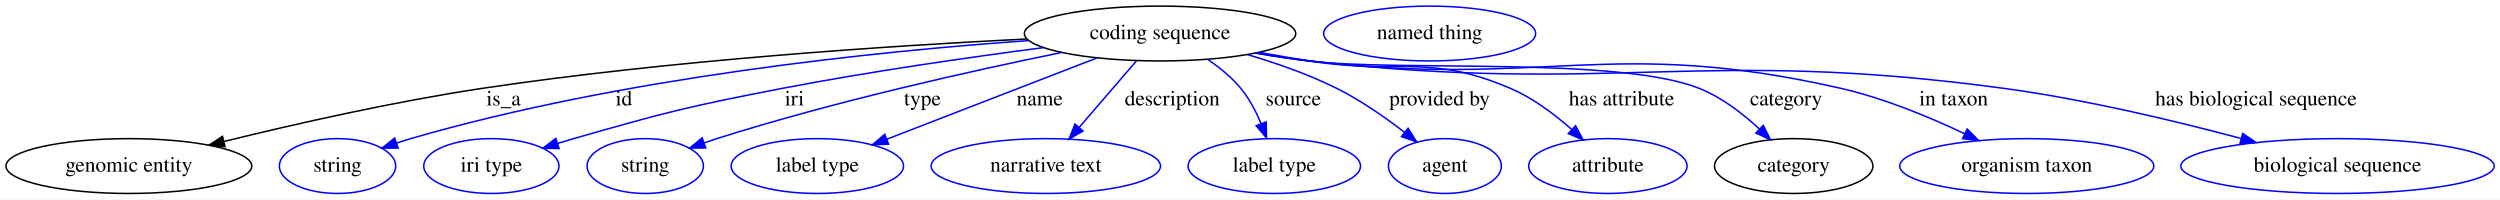
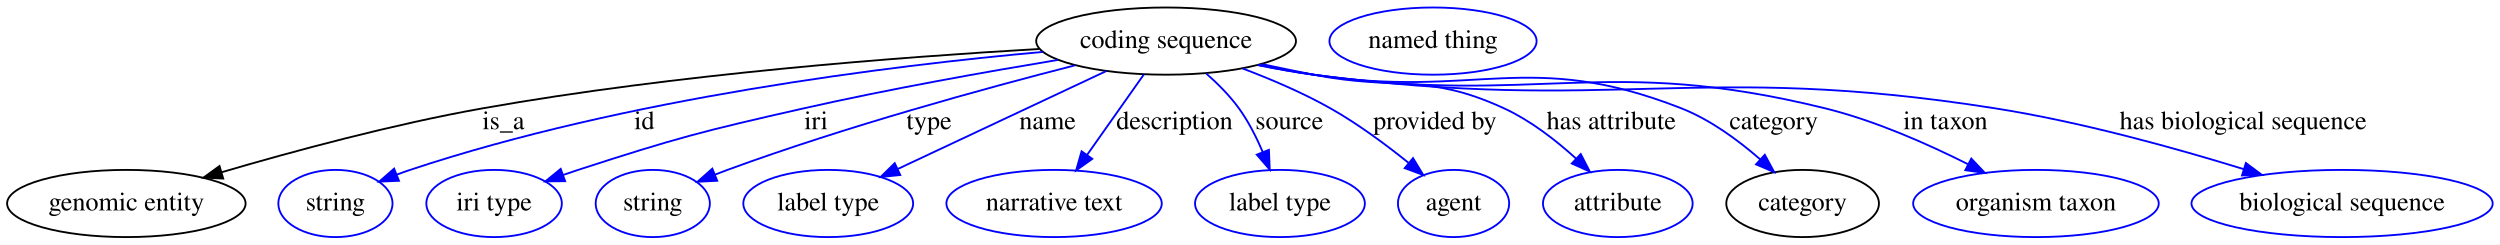
- <svg xmlns="http://www.w3.org/2000/svg" width="1641pt" height="131pt" viewBox="0.00 0.00 1641.28 131.00">
+ <svg xmlns="http://www.w3.org/2000/svg" width="1339pt" height="131pt" viewBox="0.00 0.00 1339.29 131.00">
  <g id="graph0" class="graph" transform="scale(1 1) rotate(0) translate(4 127)">
-     <polygon fill="#ffffff" stroke="transparent" points="-4,4 -4,-127 1637.284,-127 1637.284,4 -4,4" />
+     <polygon fill="white" stroke="transparent" points="-4,4 -4,-127 1335.29,-127 1335.29,4 -4,4" />
    <g id="node1" class="node">
-       <ellipse fill="none" stroke="#000000" cx="757.593" cy="-105" rx="89.084" ry="18" />
-       <text text-anchor="middle" x="757.593" y="-101.3" font-family="Times,serif" font-size="14.00" fill="#000000">coding sequence</text>
+       <ellipse fill="none" stroke="black" cx="620.69" cy="-105" rx="69.59" ry="18" />
+       <text text-anchor="middle" x="620.69" y="-101.3" font-family="Times,serif" font-size="14.00">coding sequence</text>
    </g>
    <g id="node2" class="node">
-       <ellipse fill="none" stroke="#000000" cx="80.593" cy="-18" rx="80.686" ry="18" />
-       <text text-anchor="middle" x="80.593" y="-14.3" font-family="Times,serif" font-size="14.00" fill="#000000">genomic entity</text>
+       <ellipse fill="none" stroke="black" cx="63.69" cy="-18" rx="63.89" ry="18" />
+       <text text-anchor="middle" x="63.69" y="-14.3" font-family="Times,serif" font-size="14.00">genomic entity</text>
    </g>
    <g id="edge1" class="edge">
-       <path fill="none" stroke="#000000" d="M670.218,-101.437C580.198,-96.947 436.009,-87.47 312.593,-69 254.647,-60.328 189.562,-45.573 143.109,-34.159" />
-       <polygon fill="#000000" stroke="#000000" points="143.743,-30.71 133.195,-31.704 142.061,-37.505 143.743,-30.71" />
-       <text text-anchor="middle" x="326.593" y="-57.8" font-family="Times,serif" font-size="14.00" fill="#000000">is_a</text>
+       <path fill="none" stroke="black" d="M552.8,-100.78C478.98,-96.52 357.77,-87.3 254.69,-69 206.67,-60.48 153.03,-45.98 114.85,-34.79" />
+       <polygon fill="black" stroke="black" points="115.58,-31.35 105,-31.87 113.59,-38.07 115.58,-31.35" />
+       <text text-anchor="middle" x="265.69" y="-57.8" font-family="Times,serif" font-size="14.00">is_a</text>
    </g>
    <g id="node3" class="node">
-       <ellipse fill="none" stroke="#0000ff" cx="217.593" cy="-18" rx="38.194" ry="18" />
-       <text text-anchor="middle" x="217.593" y="-14.3" font-family="Times,serif" font-size="14.00" fill="#000000">string</text>
+       <ellipse fill="none" stroke="blue" cx="175.69" cy="-18" rx="30.59" ry="18" />
+       <text text-anchor="middle" x="175.69" y="-14.3" font-family="Times,serif" font-size="14.00">string</text>
    </g>
    <g id="edge2" class="edge">
-       <path fill="none" stroke="#0000ff" d="M671.151,-100.362C571.654,-93.317 404.139,-76.19 265.593,-36 262.612,-35.135 259.552,-34.172 256.491,-33.153" />
-       <polygon fill="#0000ff" stroke="#0000ff" points="257.395,-29.762 246.8,-29.763 255.083,-36.369 257.395,-29.762" />
-       <text text-anchor="middle" x="405.593" y="-57.8" font-family="Times,serif" font-size="14.00" fill="#000000">id</text>
+       <path fill="none" stroke="blue" d="M554.66,-99.2C473.23,-91.87 331.39,-74.44 215.69,-36 213.31,-35.21 210.88,-34.34 208.44,-33.42" />
+       <polygon fill="blue" stroke="blue" points="209.73,-30.16 199.14,-29.71 207.13,-36.67 209.73,-30.16" />
+       <text text-anchor="middle" x="341.19" y="-57.8" font-family="Times,serif" font-size="14.00">id</text>
    </g>
    <g id="node4" class="node">
-       <ellipse fill="none" stroke="#0000ff" cx="318.593" cy="-18" rx="44.393" ry="18" />
-       <text text-anchor="middle" x="318.593" y="-14.3" font-family="Times,serif" font-size="14.00" fill="#000000">iri type</text>
+       <ellipse fill="none" stroke="blue" cx="260.69" cy="-18" rx="36.29" ry="18" />
+       <text text-anchor="middle" x="260.69" y="-14.3" font-family="Times,serif" font-size="14.00">iri type</text>
    </g>
    <g id="edge3" class="edge">
-       <path fill="none" stroke="#0000ff" d="M681.034,-95.741C631.862,-89.337 566.733,-80.005 509.593,-69 448.093,-57.156 432.8,-53.252 372.593,-36 369.213,-35.032 365.73,-33.985 362.237,-32.9" />
-       <polygon fill="#0000ff" stroke="#0000ff" points="363.037,-29.481 352.446,-29.775 360.909,-36.15 363.037,-29.481" />
-       <text text-anchor="middle" x="517.593" y="-57.8" font-family="Times,serif" font-size="14.00" fill="#000000">iri</text>
+       <path fill="none" stroke="blue" d="M562.7,-94.91C524.01,-88.5 472.09,-79.27 426.69,-69 372.32,-56.71 358.72,-53.2 305.69,-36 303.1,-35.16 300.44,-34.26 297.77,-33.32" />
+       <polygon fill="blue" stroke="blue" points="298.75,-29.95 288.15,-29.85 296.37,-36.54 298.75,-29.95" />
+       <text text-anchor="middle" x="433.19" y="-57.8" font-family="Times,serif" font-size="14.00">iri</text>
    </g>
    <g id="node5" class="node">
-       <ellipse fill="none" stroke="#0000ff" cx="419.593" cy="-18" rx="38.194" ry="18" />
-       <text text-anchor="middle" x="419.593" y="-14.3" font-family="Times,serif" font-size="14.00" fill="#000000">string</text>
+       <ellipse fill="none" stroke="blue" cx="345.69" cy="-18" rx="30.59" ry="18" />
+       <text text-anchor="middle" x="345.69" y="-14.3" font-family="Times,serif" font-size="14.00">string</text>
    </g>
    <g id="edge4" class="edge">
-       <path fill="none" stroke="#0000ff" d="M692.981,-92.558C633.51,-80.431 543.181,-60.294 466.593,-36 463.86,-35.133 461.056,-34.193 458.243,-33.212" />
-       <polygon fill="#0000ff" stroke="#0000ff" points="459.334,-29.885 448.739,-29.77 456.95,-36.466 459.334,-29.885" />
-       <text text-anchor="middle" x="601.593" y="-57.8" font-family="Times,serif" font-size="14.00" fill="#000000">type</text>
+       <path fill="none" stroke="blue" d="M571.9,-92.02C523.91,-79.74 448.89,-59.2 385.69,-36 383.48,-35.19 381.22,-34.32 378.94,-33.43" />
+       <polygon fill="blue" stroke="blue" points="380.23,-30.17 369.65,-29.64 377.59,-36.66 380.23,-30.17" />
+       <text text-anchor="middle" x="493.69" y="-57.8" font-family="Times,serif" font-size="14.00">type</text>
    </g>
    <g id="node6" class="node">
-       <ellipse fill="none" stroke="#0000ff" cx="532.593" cy="-18" rx="56.59" ry="18" />
-       <text text-anchor="middle" x="532.593" y="-14.3" font-family="Times,serif" font-size="14.00" fill="#000000">label type</text>
+       <ellipse fill="none" stroke="blue" cx="439.69" cy="-18" rx="45.49" ry="18" />
+       <text text-anchor="middle" x="439.69" y="-14.3" font-family="Times,serif" font-size="14.00">label type</text>
    </g>
    <g id="edge5" class="edge">
-       <path fill="none" stroke="#0000ff" d="M716.324,-89.043C677.213,-73.92 618.59,-51.252 578.131,-35.608" />
-       <polygon fill="#0000ff" stroke="#0000ff" points="579.36,-32.331 568.77,-31.989 576.835,-38.86 579.36,-32.331" />
-       <text text-anchor="middle" x="678.593" y="-57.8" font-family="Times,serif" font-size="14.00" fill="#000000">name</text>
+       <path fill="none" stroke="blue" d="M588.75,-89C557.53,-74.34 510.02,-52.02 477.06,-36.55" />
+       <polygon fill="blue" stroke="blue" points="478.29,-33.26 467.75,-32.18 475.32,-39.6 478.29,-33.26" />
+       <text text-anchor="middle" x="557.19" y="-57.8" font-family="Times,serif" font-size="14.00">name</text>
    </g>
    <g id="node7" class="node">
-       <ellipse fill="none" stroke="#0000ff" cx="682.593" cy="-18" rx="75.287" ry="18" />
-       <text text-anchor="middle" x="682.593" y="-14.3" font-family="Times,serif" font-size="14.00" fill="#000000">narrative text</text>
+       <ellipse fill="none" stroke="blue" cx="560.69" cy="-18" rx="57.69" ry="18" />
+       <text text-anchor="middle" x="560.69" y="-14.3" font-family="Times,serif" font-size="14.00">narrative text</text>
    </g>
    <g id="edge6" class="edge">
-       <path fill="none" stroke="#0000ff" d="M742.053,-86.974C731.221,-74.409 716.615,-57.466 704.59,-43.517" />
-       <polygon fill="#0000ff" stroke="#0000ff" points="707.037,-40.995 697.856,-35.706 701.735,-45.565 707.037,-40.995" />
-       <text text-anchor="middle" x="765.593" y="-57.8" font-family="Times,serif" font-size="14.00" fill="#000000">description</text>
+       <path fill="none" stroke="blue" d="M608.84,-87.21C600.13,-74.87 588.15,-57.89 578.32,-43.97" />
+       <polygon fill="blue" stroke="blue" points="581.15,-41.91 572.52,-35.76 575.43,-45.95 581.15,-41.91" />
+       <text text-anchor="middle" x="625.19" y="-57.8" font-family="Times,serif" font-size="14.00">description</text>
    </g>
    <g id="node8" class="node">
-       <ellipse fill="none" stroke="#0000ff" cx="832.593" cy="-18" rx="56.59" ry="18" />
-       <text text-anchor="middle" x="832.593" y="-14.3" font-family="Times,serif" font-size="14.00" fill="#000000">label type</text>
+       <ellipse fill="none" stroke="blue" cx="681.69" cy="-18" rx="45.49" ry="18" />
+       <text text-anchor="middle" x="681.69" y="-14.3" font-family="Times,serif" font-size="14.00">label type</text>
    </g>
    <g id="edge7" class="edge">
-       <path fill="none" stroke="#0000ff" d="M788.881,-88.026C796.703,-82.705 804.569,-76.288 810.593,-69 816.183,-62.236 820.579,-53.837 823.923,-45.819" />
-       <polygon fill="#0000ff" stroke="#0000ff" points="827.235,-46.956 827.49,-36.365 820.686,-44.485 827.235,-46.956" />
-       <text text-anchor="middle" x="845.093" y="-57.8" font-family="Times,serif" font-size="14.00" fill="#000000">source</text>
+       <path fill="none" stroke="blue" d="M642.16,-87.66C648.37,-82.2 654.78,-75.78 659.69,-69 664.84,-61.9 669.13,-53.41 672.52,-45.46" />
+       <polygon fill="blue" stroke="blue" points="675.78,-46.74 676.21,-36.16 669.27,-44.17 675.78,-46.74" />
+       <text text-anchor="middle" x="686.69" y="-57.8" font-family="Times,serif" font-size="14.00">source</text>
    </g>
    <g id="node9" class="node">
-       <ellipse fill="none" stroke="#0000ff" cx="944.593" cy="-18" rx="37.093" ry="18" />
-       <text text-anchor="middle" x="944.593" y="-14.3" font-family="Times,serif" font-size="14.00" fill="#000000">agent</text>
+       <ellipse fill="none" stroke="blue" cx="774.69" cy="-18" rx="29.8" ry="18" />
+       <text text-anchor="middle" x="774.69" y="-14.3" font-family="Times,serif" font-size="14.00">agent</text>
    </g>
    <g id="edge8" class="edge">
-       <path fill="none" stroke="#0000ff" d="M815.061,-91.138C834.194,-85.492 855.283,-78.115 873.593,-69 889.307,-61.177 905.315,-50.012 918.144,-40.122" />
-       <polygon fill="#0000ff" stroke="#0000ff" points="920.401,-42.799 926.08,-33.855 916.063,-37.306 920.401,-42.799" />
-       <text text-anchor="middle" x="941.093" y="-57.8" font-family="Times,serif" font-size="14.00" fill="#000000">provided by</text>
+       <path fill="none" stroke="blue" d="M661.61,-90.35C676.82,-84.61 693.94,-77.32 708.69,-69 723.45,-60.68 738.6,-49.43 750.66,-39.71" />
+       <polygon fill="blue" stroke="blue" points="752.98,-42.33 758.47,-33.27 748.53,-36.93 752.98,-42.33" />
+       <text text-anchor="middle" x="764.69" y="-57.8" font-family="Times,serif" font-size="14.00">provided by</text>
    </g>
    <g id="node10" class="node">
-       <ellipse fill="none" stroke="#0000ff" cx="1051.593" cy="-18" rx="51.991" ry="18" />
-       <text text-anchor="middle" x="1051.593" y="-14.3" font-family="Times,serif" font-size="14.00" fill="#000000">attribute</text>
+       <ellipse fill="none" stroke="blue" cx="862.69" cy="-18" rx="40.09" ry="18" />
+       <text text-anchor="middle" x="862.69" y="-14.3" font-family="Times,serif" font-size="14.00">attribute</text>
    </g>
    <g id="edge9" class="edge">
-       <path fill="none" stroke="#0000ff" d="M822.623,-92.621C833.613,-90.654 844.917,-88.707 855.593,-87 914.059,-77.649 933.154,-92.285 987.593,-69 1002.309,-62.706 1016.467,-52.075 1027.708,-42.143" />
-       <polygon fill="#0000ff" stroke="#0000ff" points="1030.362,-44.457 1035.344,-35.106 1025.619,-39.309 1030.362,-44.457" />
-       <text text-anchor="middle" x="1060.593" y="-57.8" font-family="Times,serif" font-size="14.00" fill="#000000">has attribute</text>
+       <path fill="none" stroke="blue" d="M672.06,-92.66C681.25,-90.71 690.75,-88.75 699.69,-87 744.87,-78.16 759.86,-88.22 801.69,-69 815.91,-62.47 829.59,-51.81 840.38,-42" />
+       <polygon fill="blue" stroke="blue" points="842.83,-44.5 847.69,-35.09 838.02,-39.42 842.83,-44.5" />
+       <text text-anchor="middle" x="859.19" y="-57.8" font-family="Times,serif" font-size="14.00">has attribute</text>
    </g>
    <g id="node11" class="node">
-       <ellipse fill="none" stroke="#000000" cx="1173.593" cy="-18" rx="51.991" ry="18" />
-       <text text-anchor="middle" x="1173.593" y="-14.3" font-family="Times,serif" font-size="14.00" fill="#000000">category</text>
+       <ellipse fill="none" stroke="black" cx="961.69" cy="-18" rx="40.89" ry="18" />
+       <text text-anchor="middle" x="961.69" y="-14.3" font-family="Times,serif" font-size="14.00">category</text>
    </g>
    <g id="edge10" class="edge">
-       <path fill="none" stroke="#0000ff" d="M820.956,-92.296C832.448,-90.296 844.352,-88.423 855.593,-87 912.171,-79.838 1058.617,-90.115 1111.593,-69 1126.283,-63.145 1140.13,-52.462 1150.996,-42.38" />
-       <polygon fill="#0000ff" stroke="#0000ff" points="1153.625,-44.706 1158.351,-35.224 1148.743,-39.689 1153.625,-44.706" />
-       <text text-anchor="middle" x="1168.593" y="-57.8" font-family="Times,serif" font-size="14.00" fill="#000000">category</text>
+       <path fill="none" stroke="blue" d="M670.68,-92.29C680.27,-90.31 690.26,-88.44 699.69,-87 786.61,-73.73 814.83,-101.07 896.69,-69 912.31,-62.88 927.32,-51.8 938.97,-41.63" />
+       <polygon fill="blue" stroke="blue" points="941.44,-44.12 946.47,-34.8 936.72,-38.95 941.44,-44.12" />
+       <text text-anchor="middle" x="946.19" y="-57.8" font-family="Times,serif" font-size="14.00">category</text>
    </g>
    <g id="node13" class="node">
-       <ellipse fill="none" stroke="#0000ff" cx="1326.593" cy="-18" rx="83.386" ry="18" />
-       <text text-anchor="middle" x="1326.593" y="-14.3" font-family="Times,serif" font-size="14.00" fill="#000000">organism taxon</text>
+       <ellipse fill="none" stroke="blue" cx="1086.69" cy="-18" rx="65.79" ry="18" />
+       <text text-anchor="middle" x="1086.69" y="-14.3" font-family="Times,serif" font-size="14.00">organism taxon</text>
    </g>
    <g id="edge11" class="edge">
-       <path fill="none" stroke="#0000ff" d="M820.408,-92.213C832.065,-90.196 844.167,-88.338 855.593,-87 1009.856,-68.933 1053.147,-103.462 1204.593,-69 1232.726,-62.598 1262.642,-50.19 1285.808,-39.215" />
-       <polygon fill="#0000ff" stroke="#0000ff" points="1287.499,-42.286 1294.977,-34.781 1284.45,-35.984 1287.499,-42.286" />
-       <text text-anchor="middle" x="1278.593" y="-57.8" font-family="Times,serif" font-size="14.00" fill="#000000">in taxon</text>
+       <path fill="none" stroke="blue" d="M670.22,-92.18C679.95,-90.19 690.11,-88.34 699.69,-87 820.56,-70.12 855.18,-98.14 973.69,-69 1000.37,-62.44 1028.63,-49.93 1050.22,-39.07" />
+       <polygon fill="blue" stroke="blue" points="1052.05,-42.07 1059.34,-34.38 1048.84,-35.84 1052.05,-42.07" />
+       <text text-anchor="middle" x="1038.19" y="-57.8" font-family="Times,serif" font-size="14.00">in taxon</text>
    </g>
    <g id="node14" class="node">
-       <ellipse fill="none" stroke="#0000ff" cx="1530.593" cy="-18" rx="102.882" ry="18" />
-       <text text-anchor="middle" x="1530.593" y="-14.3" font-family="Times,serif" font-size="14.00" fill="#000000">biological sequence</text>
+       <ellipse fill="none" stroke="blue" cx="1250.69" cy="-18" rx="80.69" ry="18" />
+       <text text-anchor="middle" x="1250.69" y="-14.3" font-family="Times,serif" font-size="14.00">biological sequence</text>
    </g>
    <g id="edge12" class="edge">
-       <path fill="none" stroke="#0000ff" d="M820.133,-92.144C831.871,-90.121 844.074,-88.279 855.593,-87 1057.179,-64.623 1110.59,-96.123 1311.593,-69 1364.713,-61.832 1423.85,-47.682 1467.27,-36.102" />
-       <polygon fill="#0000ff" stroke="#0000ff" points="1468.375,-39.429 1477.12,-33.447 1466.554,-32.67 1468.375,-39.429" />
-       <text text-anchor="middle" x="1477.093" y="-57.8" font-family="Times,serif" font-size="14.00" fill="#000000">has biological sequence</text>
+       <path fill="none" stroke="blue" d="M669.78,-92.14C679.64,-90.13 689.96,-88.28 699.69,-87 860.73,-65.85 904.25,-94.23 1064.69,-69 1110.48,-61.8 1161.22,-47.74 1198.12,-36.36" />
+       <polygon fill="blue" stroke="blue" points="1199.16,-39.7 1207.66,-33.38 1197.08,-33.02 1199.16,-39.7" />
+       <text text-anchor="middle" x="1197.69" y="-57.8" font-family="Times,serif" font-size="14.00">has biological sequence</text>
    </g>
    <g id="node12" class="node">
-       <ellipse fill="none" stroke="#0000ff" cx="934.593" cy="-105" rx="69.588" ry="18" />
-       <text text-anchor="middle" x="934.593" y="-101.3" font-family="Times,serif" font-size="14.00" fill="#000000">named thing</text>
+       <ellipse fill="none" stroke="blue" cx="763.69" cy="-105" rx="55.49" ry="18" />
+       <text text-anchor="middle" x="763.69" y="-101.3" font-family="Times,serif" font-size="14.00">named thing</text>
    </g>
  </g>
</svg>
